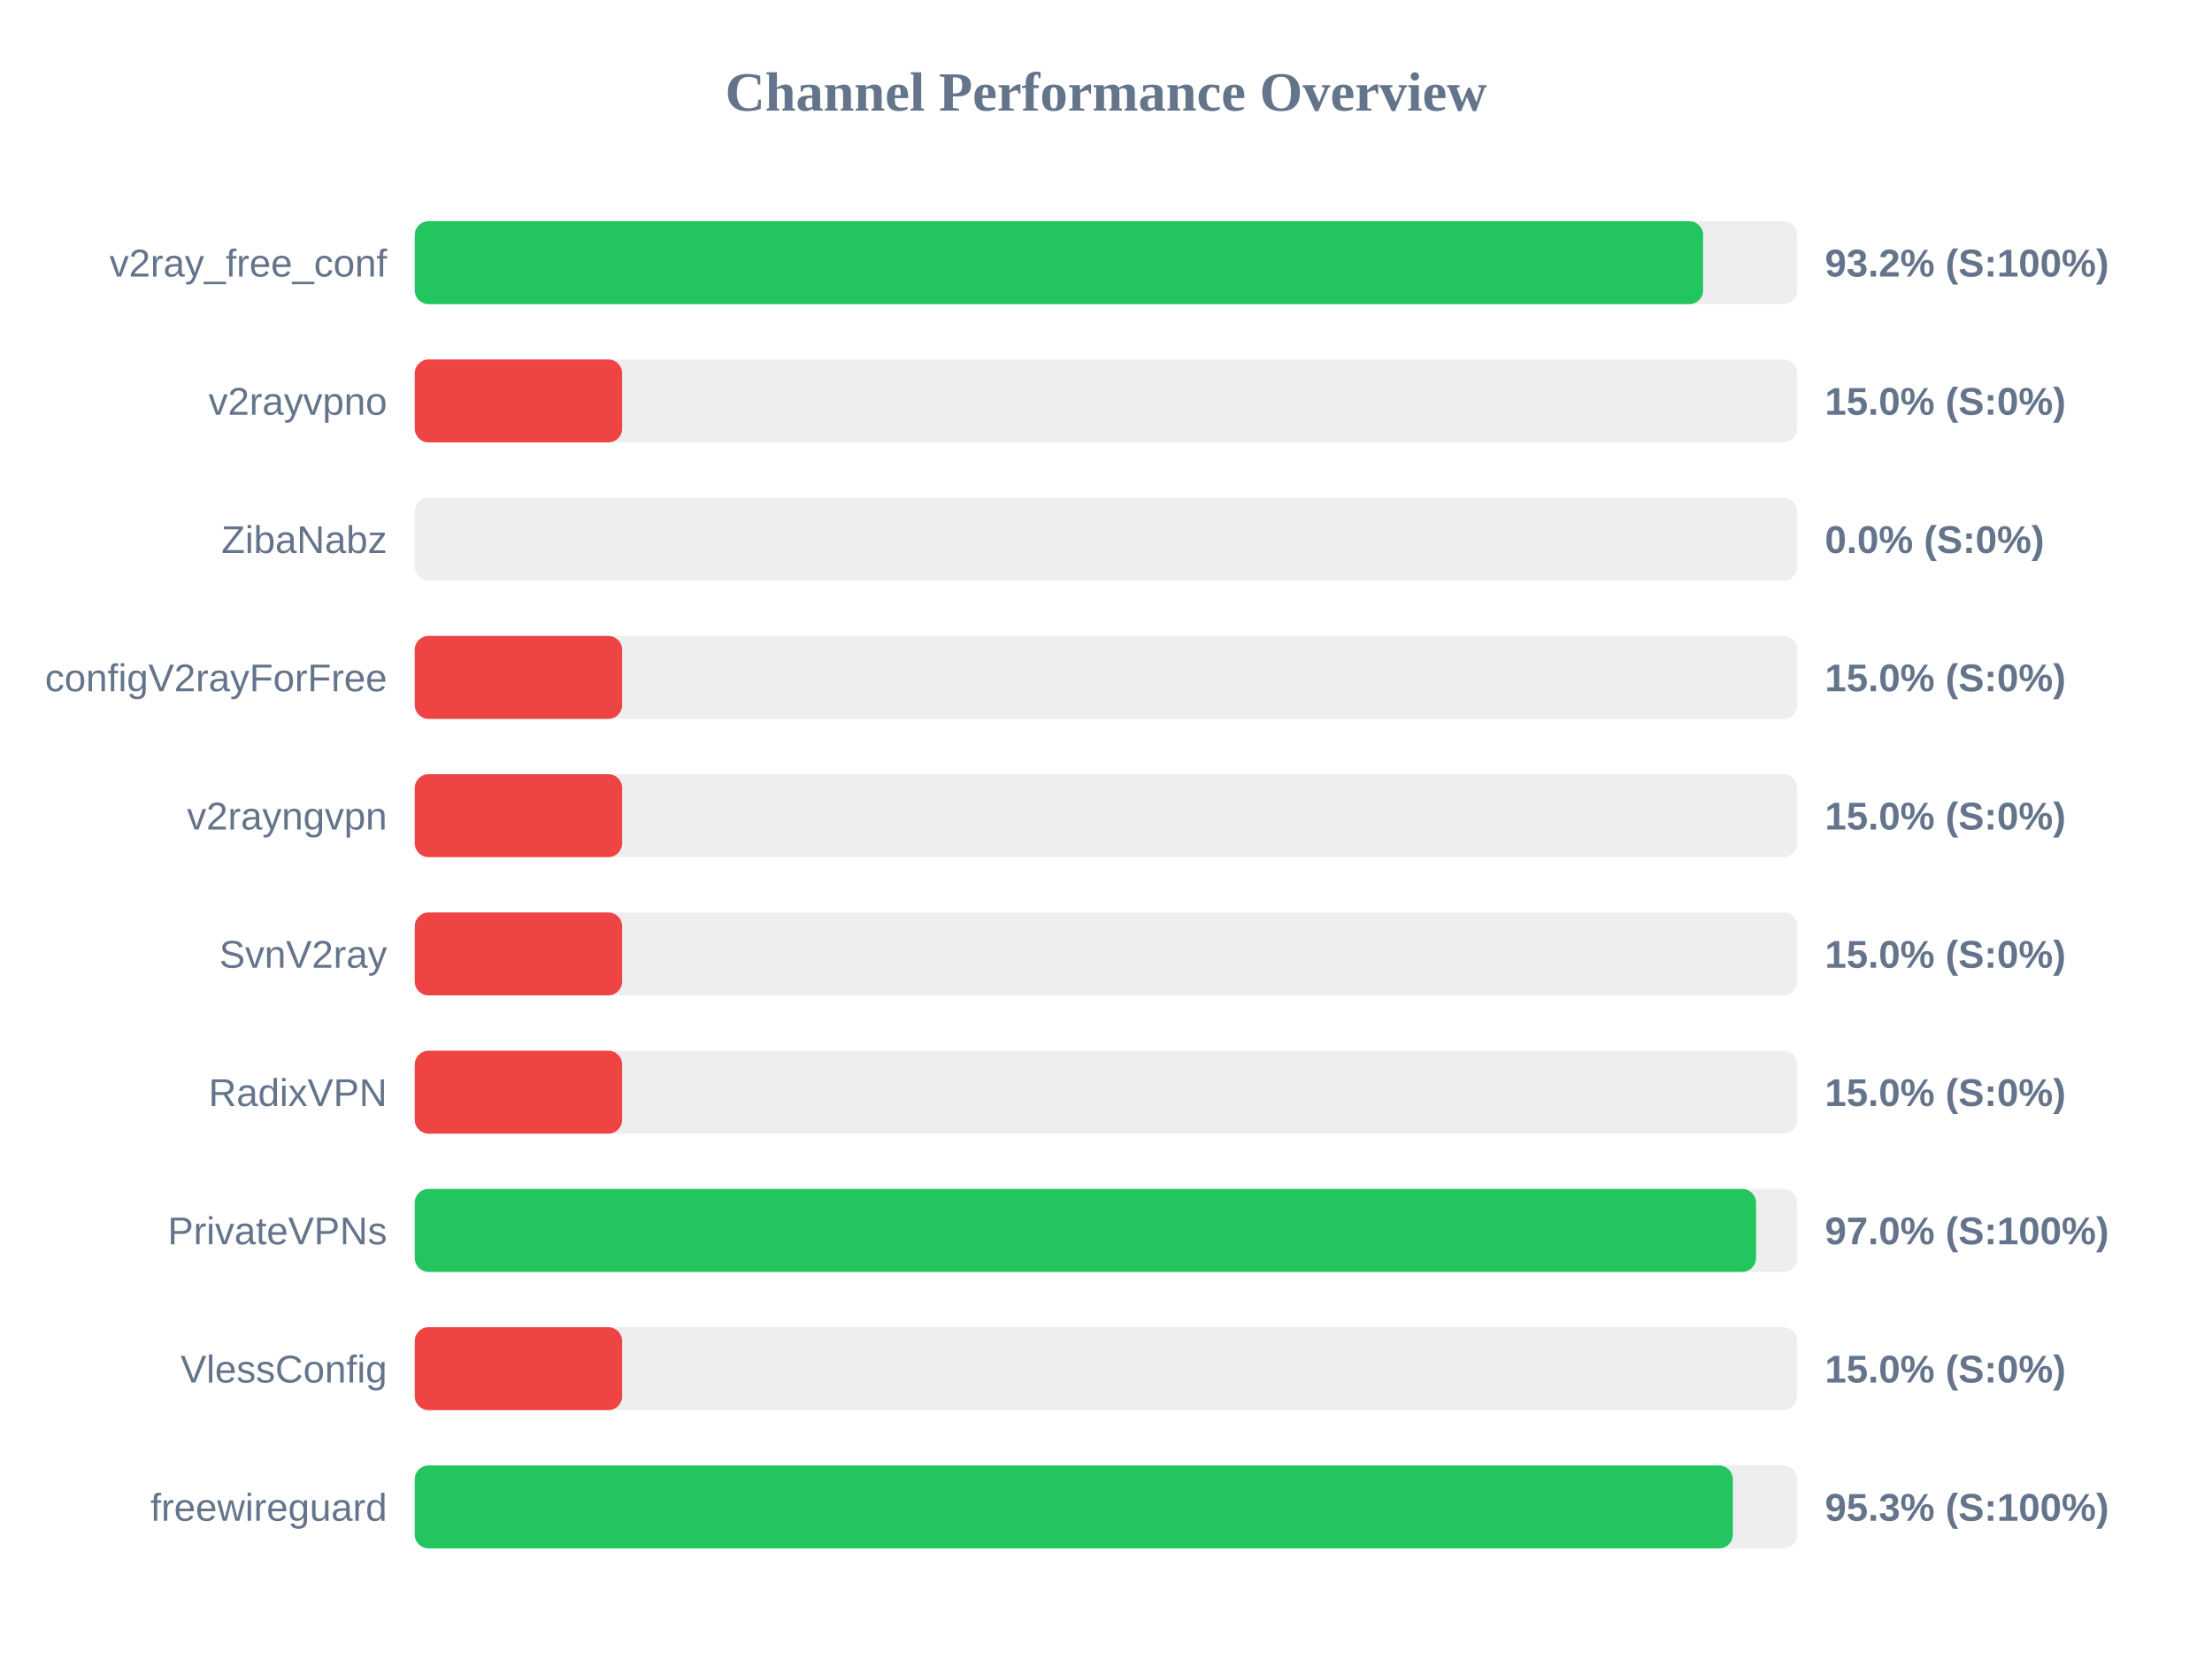
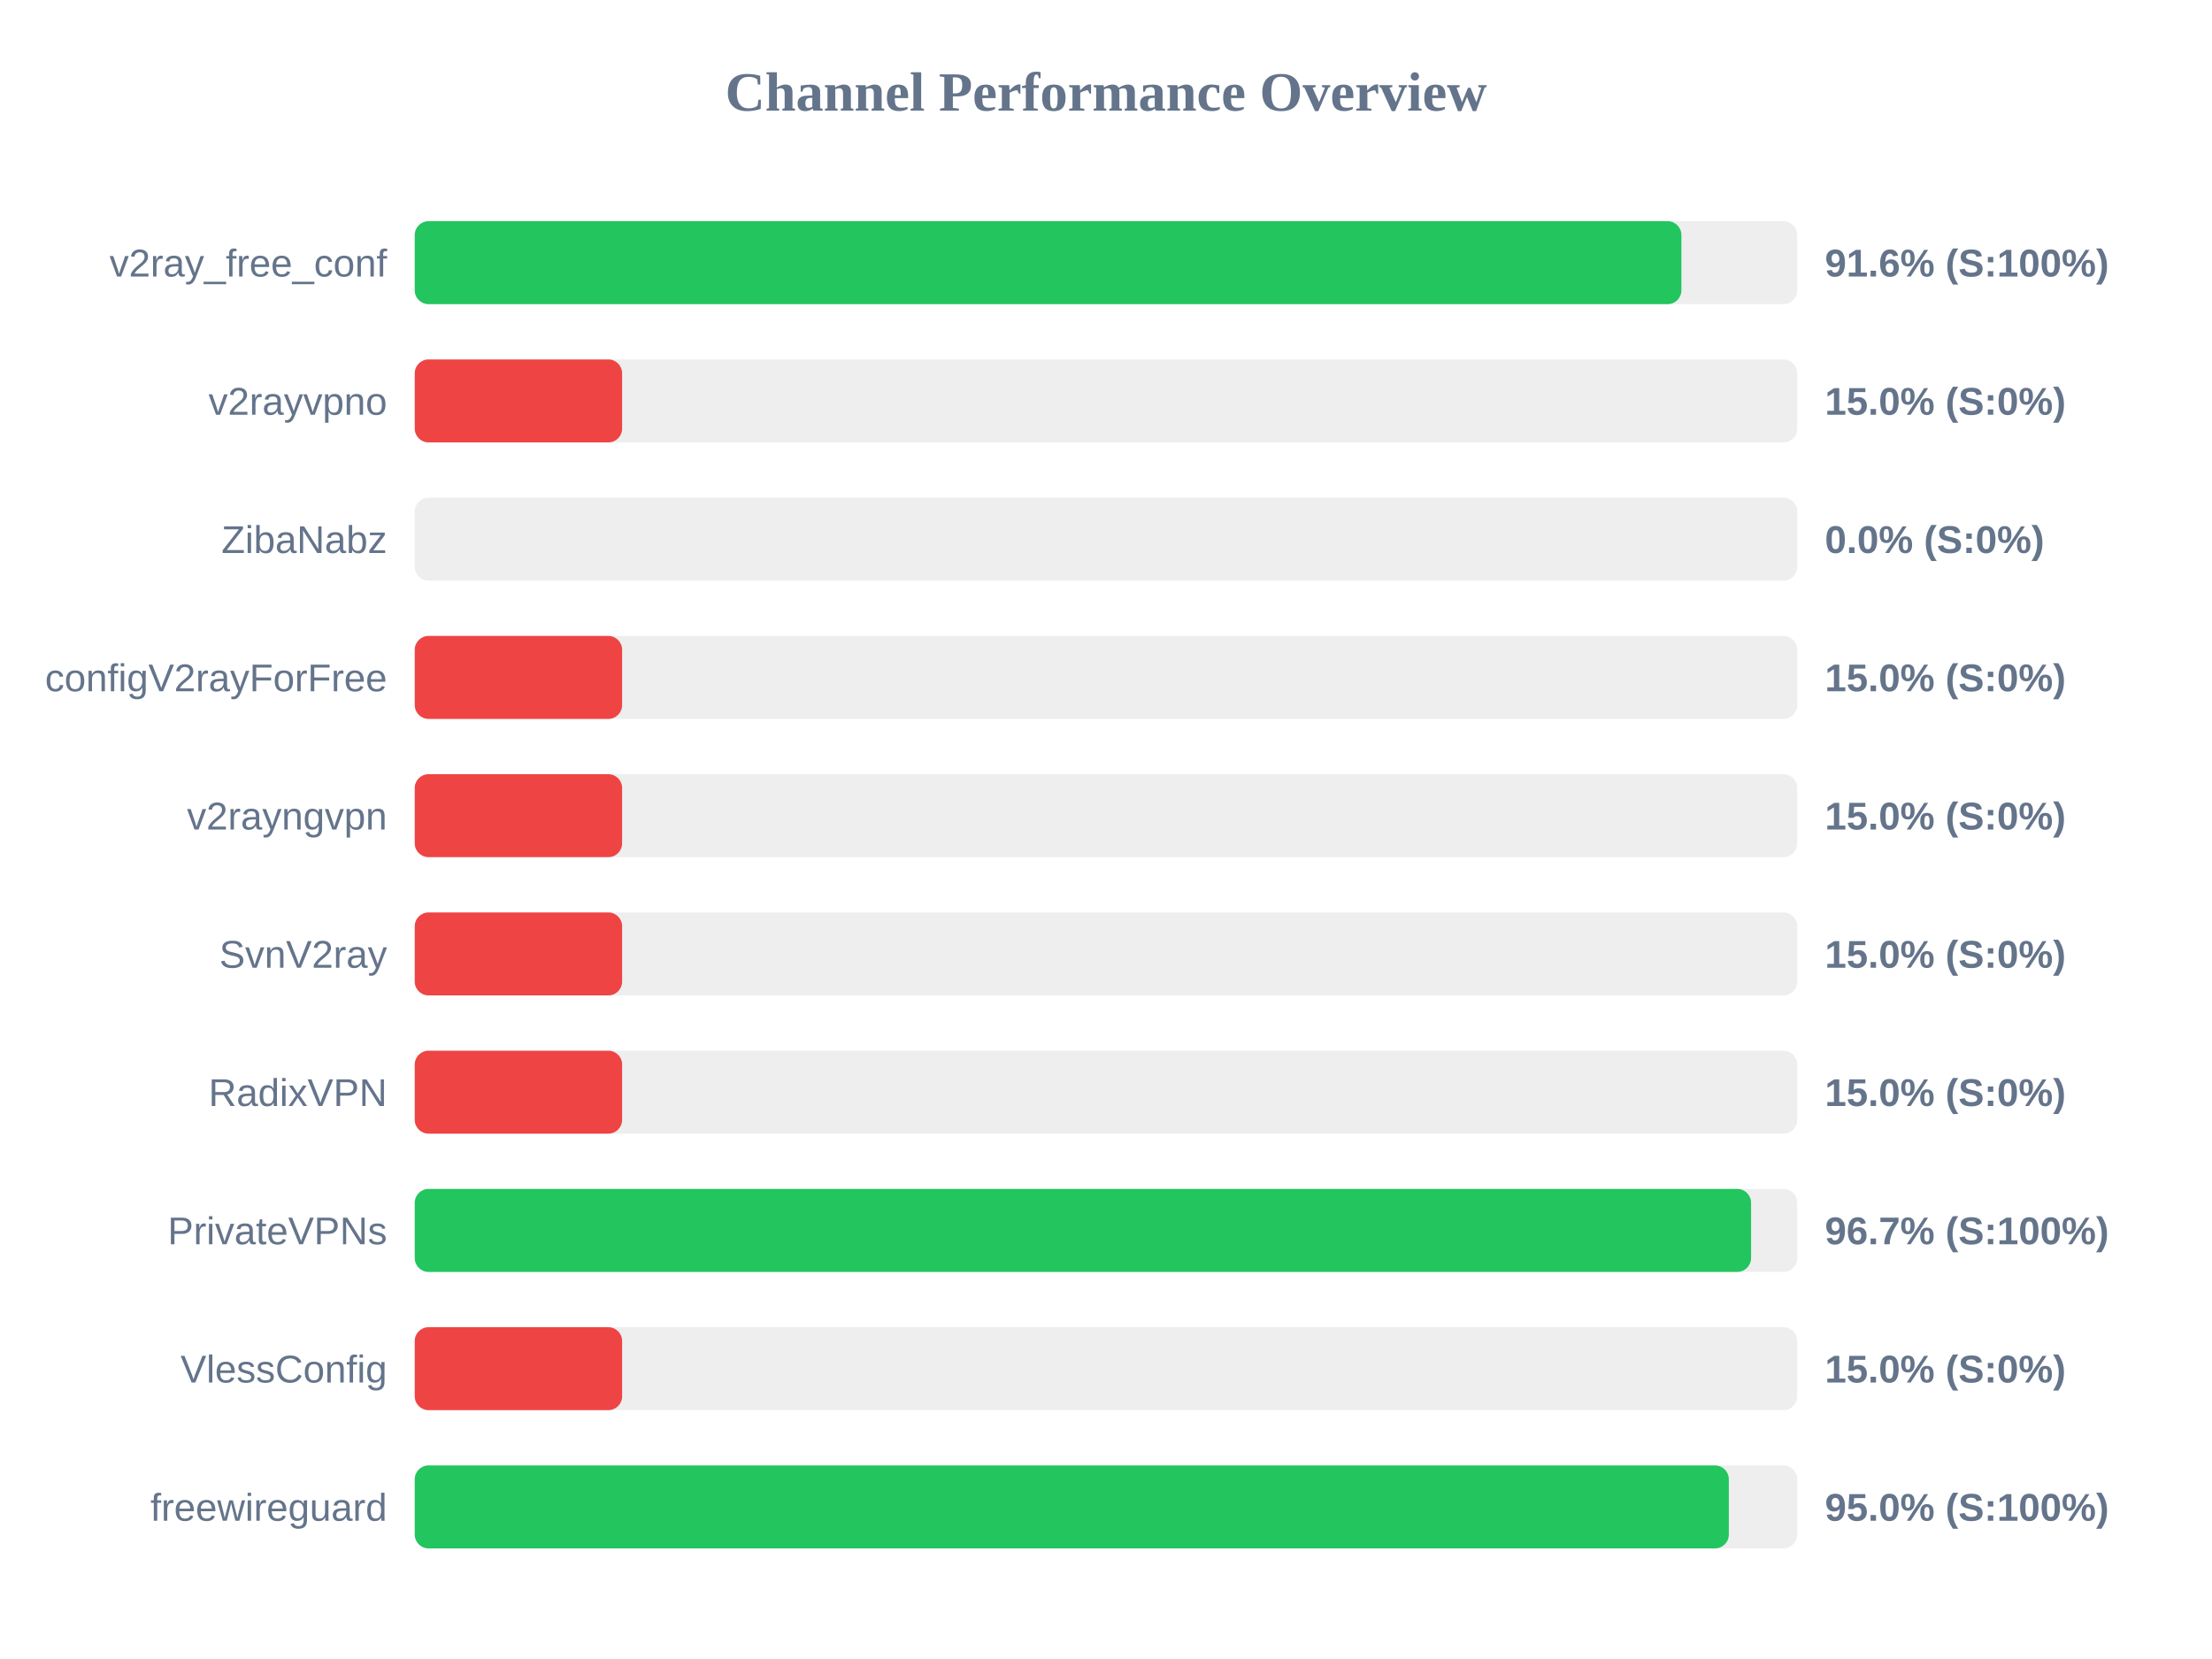
<svg xmlns="http://www.w3.org/2000/svg" width="800" height="600" version="1.1">
  <style>
        .row { font: 14px Arial; fill: #64748b; }
        .score { font: bold 14px Arial; fill: #64748b; }
    </style>
  <text x="400" y="40" text-anchor="middle" font-size="20px" font-weight="bold" fill="#64748b">Channel Performance Overview</text>
  <rect x="150" y="80" width="500" height="30" fill="#eee" rx="5" />
-   <rect x="150" y="80" width="465.95" height="30" fill="#22c55e" rx="5" />
+   <rect x="150" y="80" width="458.1" height="30" fill="#22c55e" rx="5" />
  <text x="140" y="100" text-anchor="end" class="row">v2ray_free_conf</text>
-   <text x="660" y="100" text-anchor="start" class="score">93.2% (S:100%)</text>
+   <text x="660" y="100" text-anchor="start" class="score">91.6% (S:100%)</text>
  <rect x="150" y="130" width="500" height="30" fill="#eee" rx="5" />
  <rect x="150" y="130" width="75.0" height="30" fill="#ef4444" rx="5" />
  <text x="140" y="150" text-anchor="end" class="row">v2rayvpno</text>
  <text x="660" y="150" text-anchor="start" class="score">15.0% (S:0%)</text>
  <rect x="150" y="180" width="500" height="30" fill="#eee" rx="5" />
  <rect x="150" y="180" width="0.0" height="30" fill="#ef4444" rx="5" />
  <text x="140" y="200" text-anchor="end" class="row">ZibaNabz</text>
  <text x="660" y="200" text-anchor="start" class="score">0.0% (S:0%)</text>
  <rect x="150" y="230" width="500" height="30" fill="#eee" rx="5" />
  <rect x="150" y="230" width="75.0" height="30" fill="#ef4444" rx="5" />
  <text x="140" y="250" text-anchor="end" class="row">configV2rayForFree</text>
  <text x="660" y="250" text-anchor="start" class="score">15.0% (S:0%)</text>
  <rect x="150" y="280" width="500" height="30" fill="#eee" rx="5" />
  <rect x="150" y="280" width="75.0" height="30" fill="#ef4444" rx="5" />
  <text x="140" y="300" text-anchor="end" class="row">v2rayngvpn</text>
  <text x="660" y="300" text-anchor="start" class="score">15.0% (S:0%)</text>
  <rect x="150" y="330" width="500" height="30" fill="#eee" rx="5" />
  <rect x="150" y="330" width="75.0" height="30" fill="#ef4444" rx="5" />
  <text x="140" y="350" text-anchor="end" class="row">SvnV2ray</text>
  <text x="660" y="350" text-anchor="start" class="score">15.0% (S:0%)</text>
  <rect x="150" y="380" width="500" height="30" fill="#eee" rx="5" />
  <rect x="150" y="380" width="75.0" height="30" fill="#ef4444" rx="5" />
  <text x="140" y="400" text-anchor="end" class="row">RadixVPN</text>
  <text x="660" y="400" text-anchor="start" class="score">15.0% (S:0%)</text>
  <rect x="150" y="430" width="500" height="30" fill="#eee" rx="5" />
-   <rect x="150" y="430" width="485.1" height="30" fill="#22c55e" rx="5" />
+   <rect x="150" y="430" width="483.3" height="30" fill="#22c55e" rx="5" />
  <text x="140" y="450" text-anchor="end" class="row">PrivateVPNs</text>
-   <text x="660" y="450" text-anchor="start" class="score">97.0% (S:100%)</text>
+   <text x="660" y="450" text-anchor="start" class="score">96.7% (S:100%)</text>
  <rect x="150" y="480" width="500" height="30" fill="#eee" rx="5" />
  <rect x="150" y="480" width="75.0" height="30" fill="#ef4444" rx="5" />
  <text x="140" y="500" text-anchor="end" class="row">VlessConfig</text>
  <text x="660" y="500" text-anchor="start" class="score">15.0% (S:0%)</text>
  <rect x="150" y="530" width="500" height="30" fill="#eee" rx="5" />
-   <rect x="150" y="530" width="476.7" height="30" fill="#22c55e" rx="5" />
+   <rect x="150" y="530" width="475.25" height="30" fill="#22c55e" rx="5" />
  <text x="140" y="550" text-anchor="end" class="row">freewireguard</text>
-   <text x="660" y="550" text-anchor="start" class="score">95.3% (S:100%)</text>
+   <text x="660" y="550" text-anchor="start" class="score">95.0% (S:100%)</text>
</svg>
